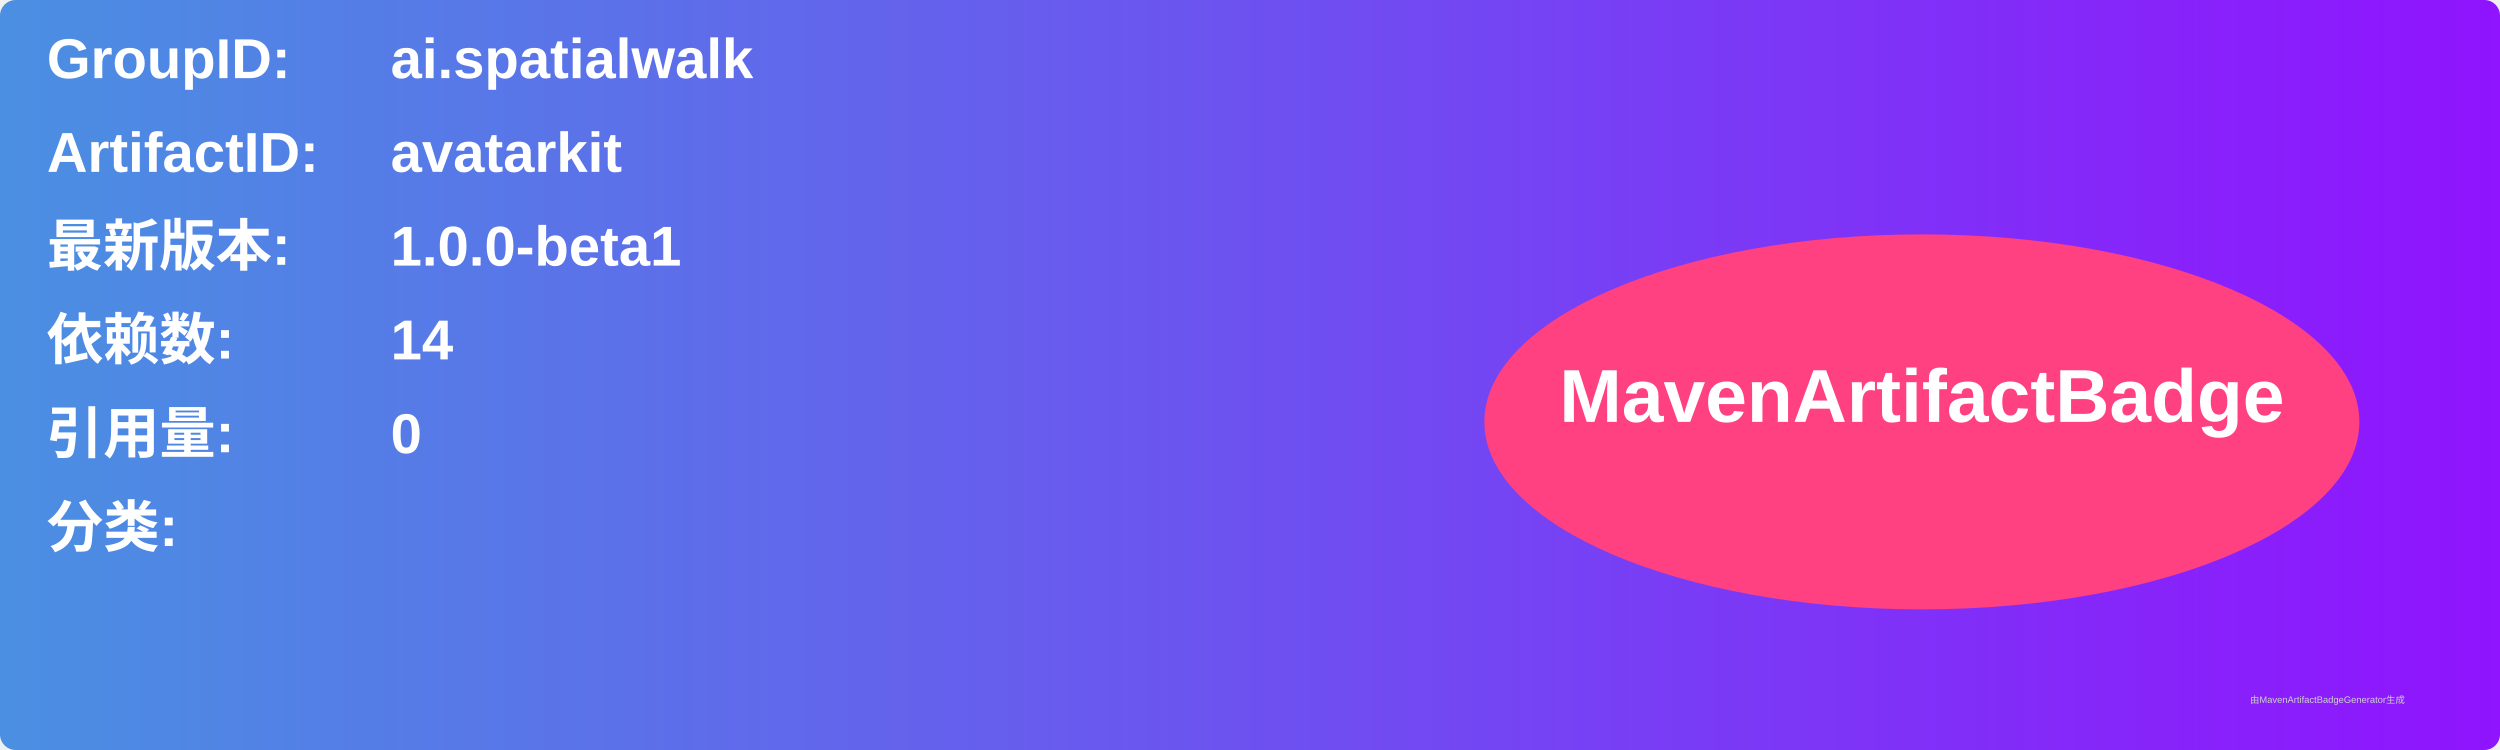
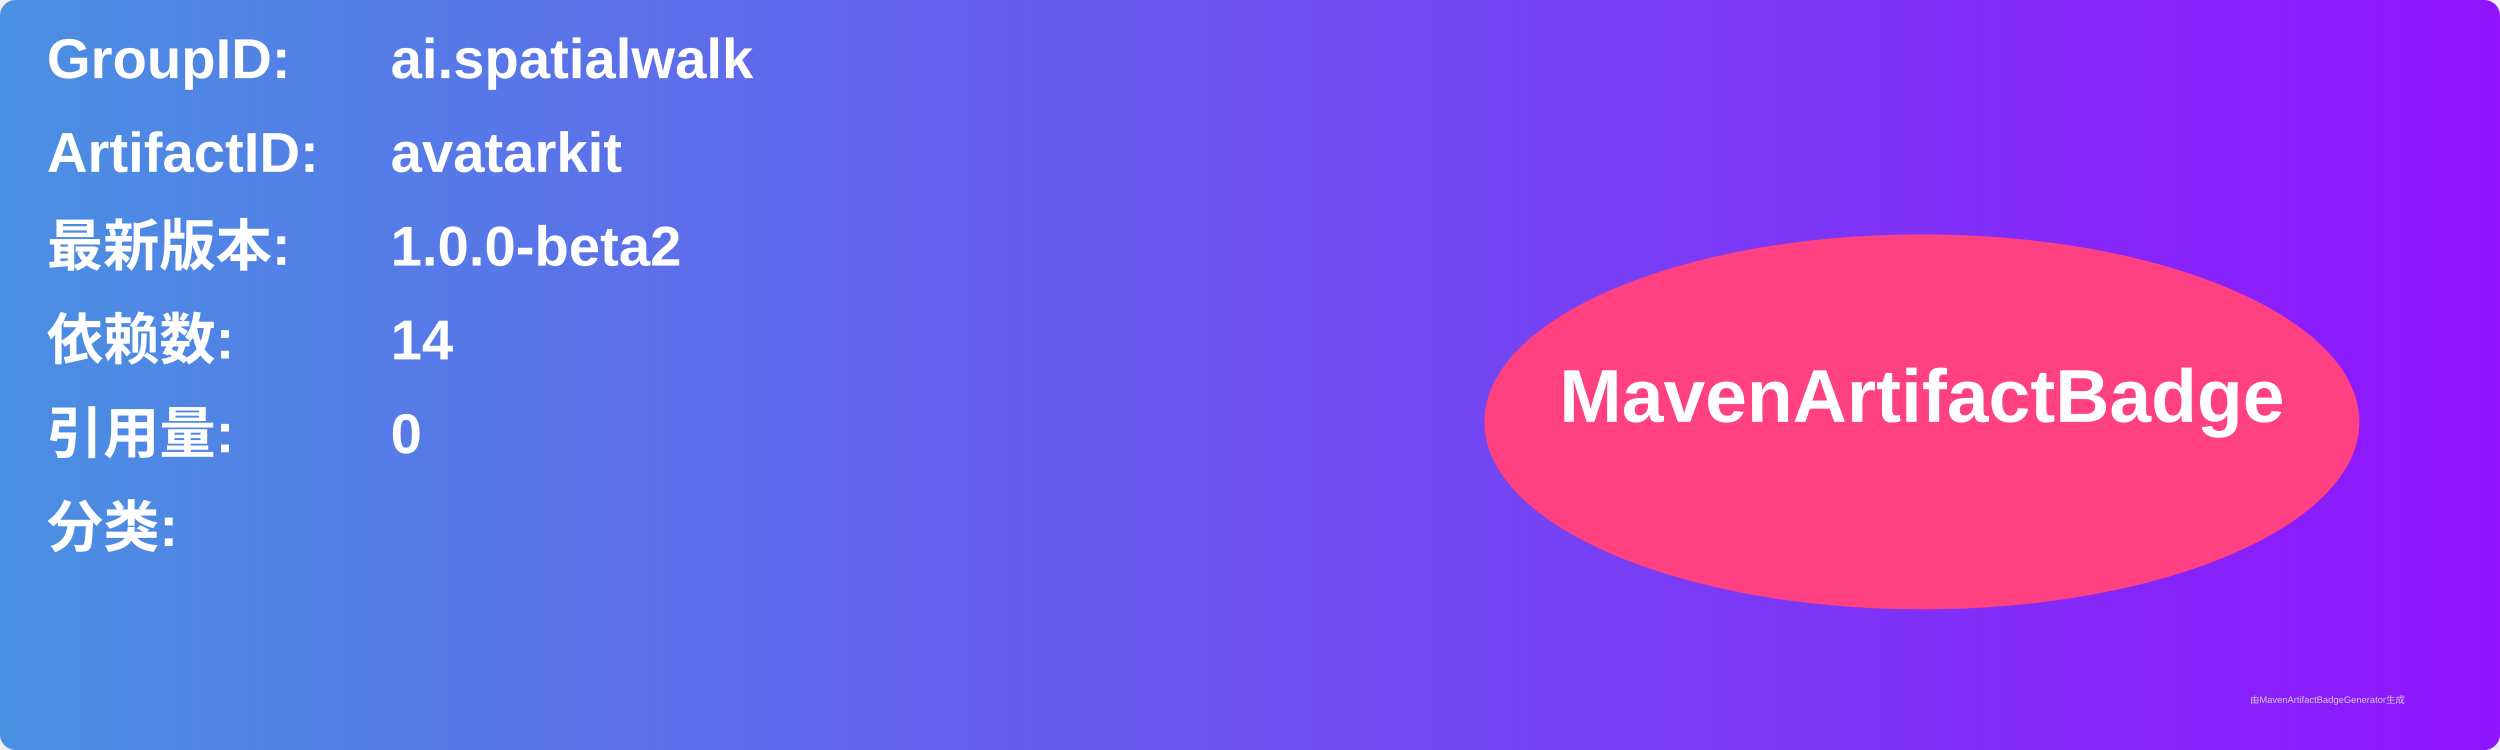
<svg xmlns="http://www.w3.org/2000/svg" width="800" height="240" viewBox="0 0 800 240">
  <linearGradient id="grad" x1="0%" y1="0%" x2="100%" y2="0%">
    <stop offset="0%" stop-color="#4a90e2" />
    <stop offset="100%" stop-color="#9013fe" />
  </linearGradient>
  <rect width="100%" height="100%" rx="5" ry="5" fill="url(#grad)" />
  <g transform="translate(15, 15)">
    <text x="0" y="10" font-family="Arial" font-size="18" fill="white" font-weight="bold" width="260">GroupID:</text>
    <text x="110" y="10" font-family="Arial" font-size="18" fill="white" font-weight="bold" width="460">ai.spatialwalk</text>
    <text x="0" y="40" font-family="Arial" font-size="18" fill="white" font-weight="bold" width="260">ArtifactID:</text>
    <text x="110" y="40" font-family="Arial" font-size="18" fill="white" font-weight="bold" width="460">avatarkit</text>
    <text x="0" y="70" font-family="Arial" font-size="18" fill="white" font-weight="bold">最新版本:</text>
    <text x="110" y="70" font-family="Arial" font-size="18" fill="white" font-weight="bold">
-       <tspan font-weight="bold">1.0.0-beta1</tspan>
+       <tspan font-weight="bold">1.0.0-beta2</tspan>
    </text>
    <text x="0" y="100" font-family="Arial" font-size="18" fill="white" font-weight="bold">依赖数: </text>
    <text x="110" y="100" font-family="Arial" font-size="18" fill="white">
      <tspan font-weight="bold">14</tspan>
    </text>
    <text x="0" y="130" font-family="Arial" font-size="18" fill="white" font-weight="bold">引用量: </text>
    <text x="110" y="130" font-family="Arial" font-size="18" fill="white">
      <tspan font-weight="bold">0</tspan>
    </text>
    <text x="0" y="160" font-family="Arial" font-size="18" fill="white" font-weight="bold">分类:</text>
    <text x="10" y="190" font-family="Arial" font-size="10" fill="white">
      <tspan font-weight="bold" />
    </text>
    <ellipse cx="600" cy="120" rx="140" ry="60" fill="#ff4081" />
    <text x="600" y="120" text-anchor="middle" font-family="Arial" font-size="24" fill="white" font-weight="bold">MavenArtifactBadge</text>
  </g>
  <text x="720" y="225" font-family="Arial" font-size="3" fill="#d0d0d0">由MavenArtifactBadgeGenerator生成</text>
</svg>
